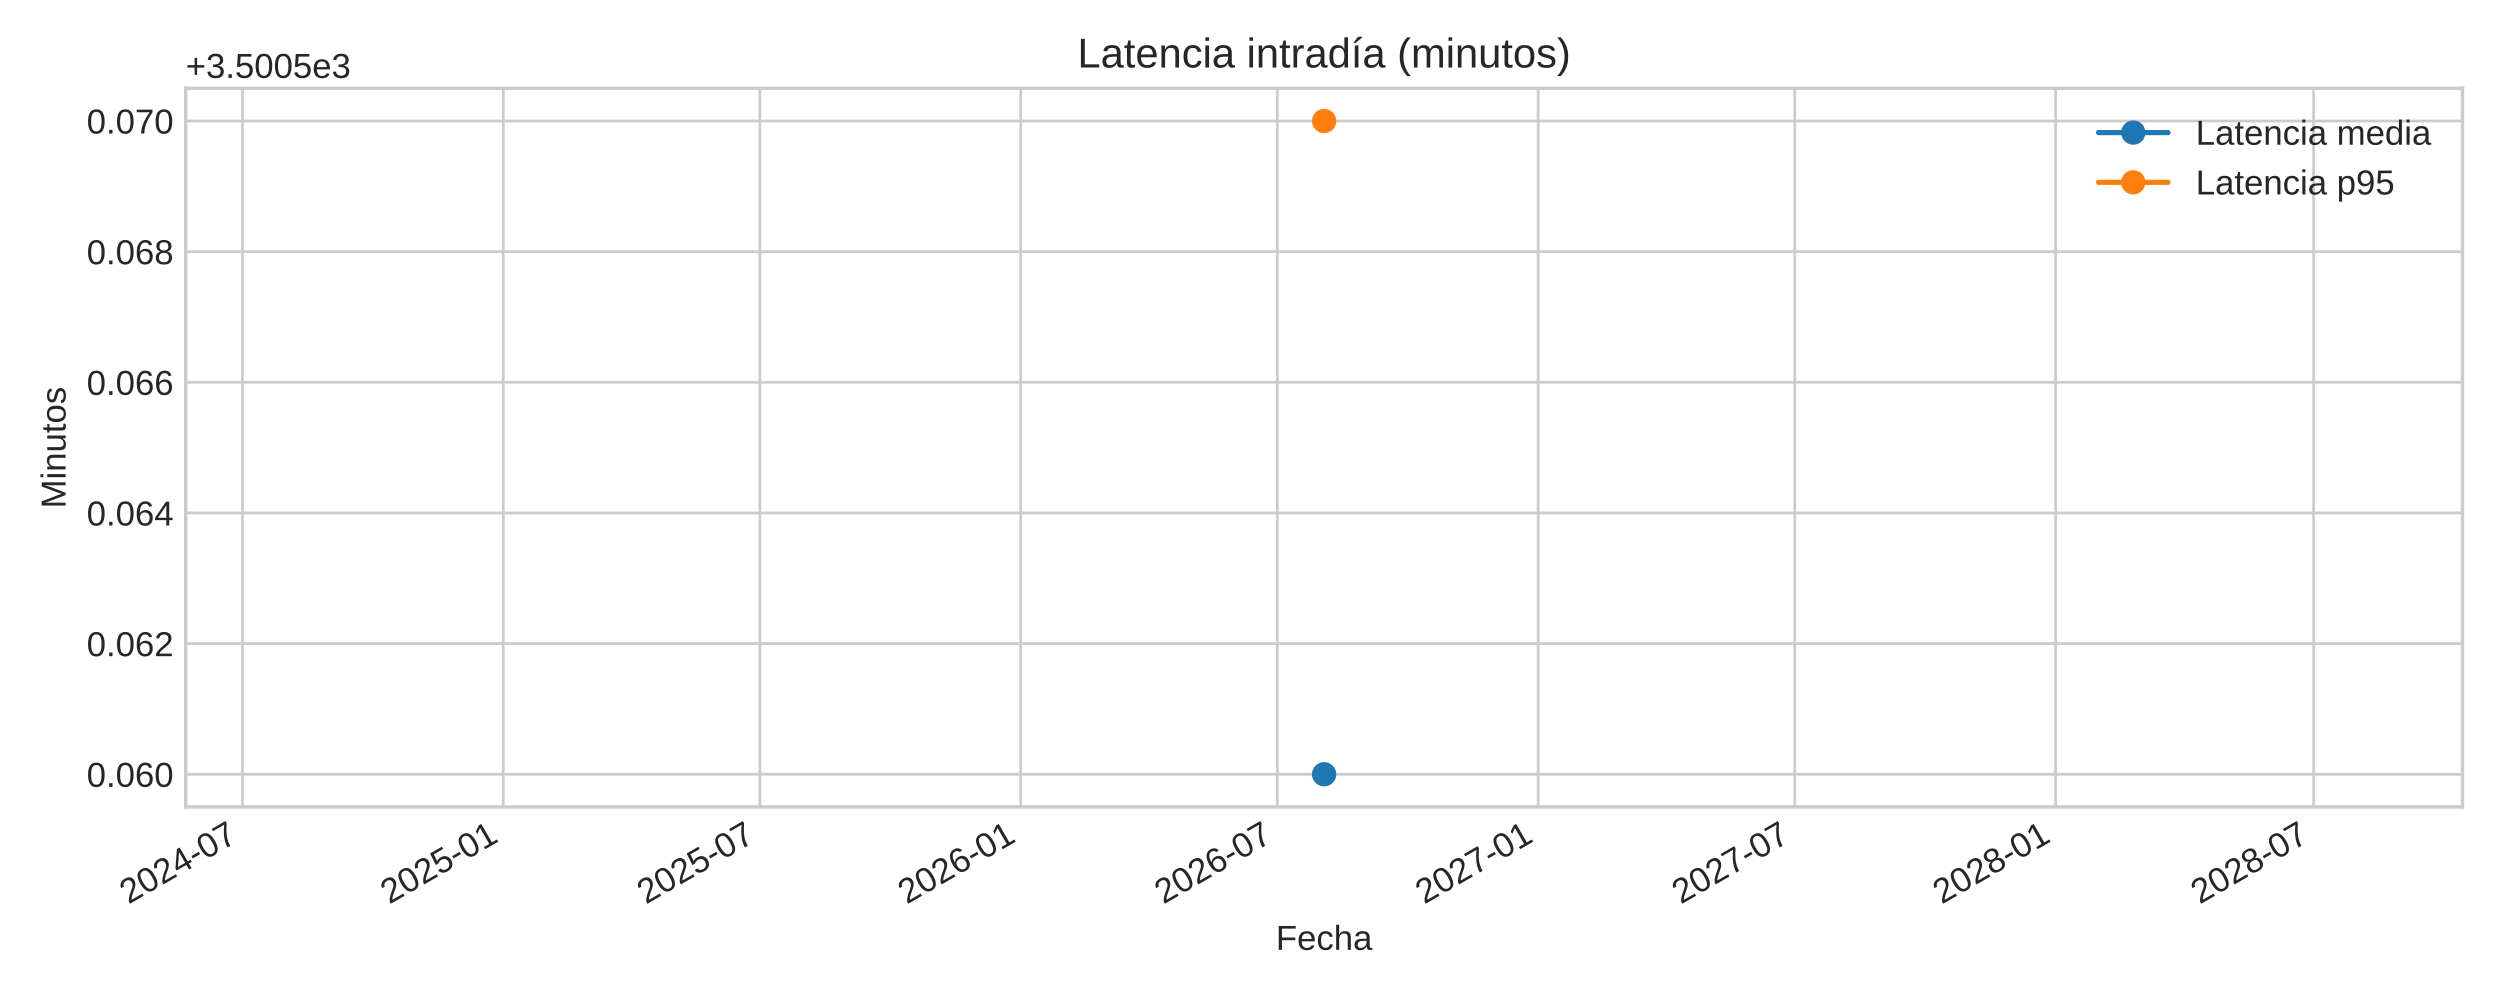
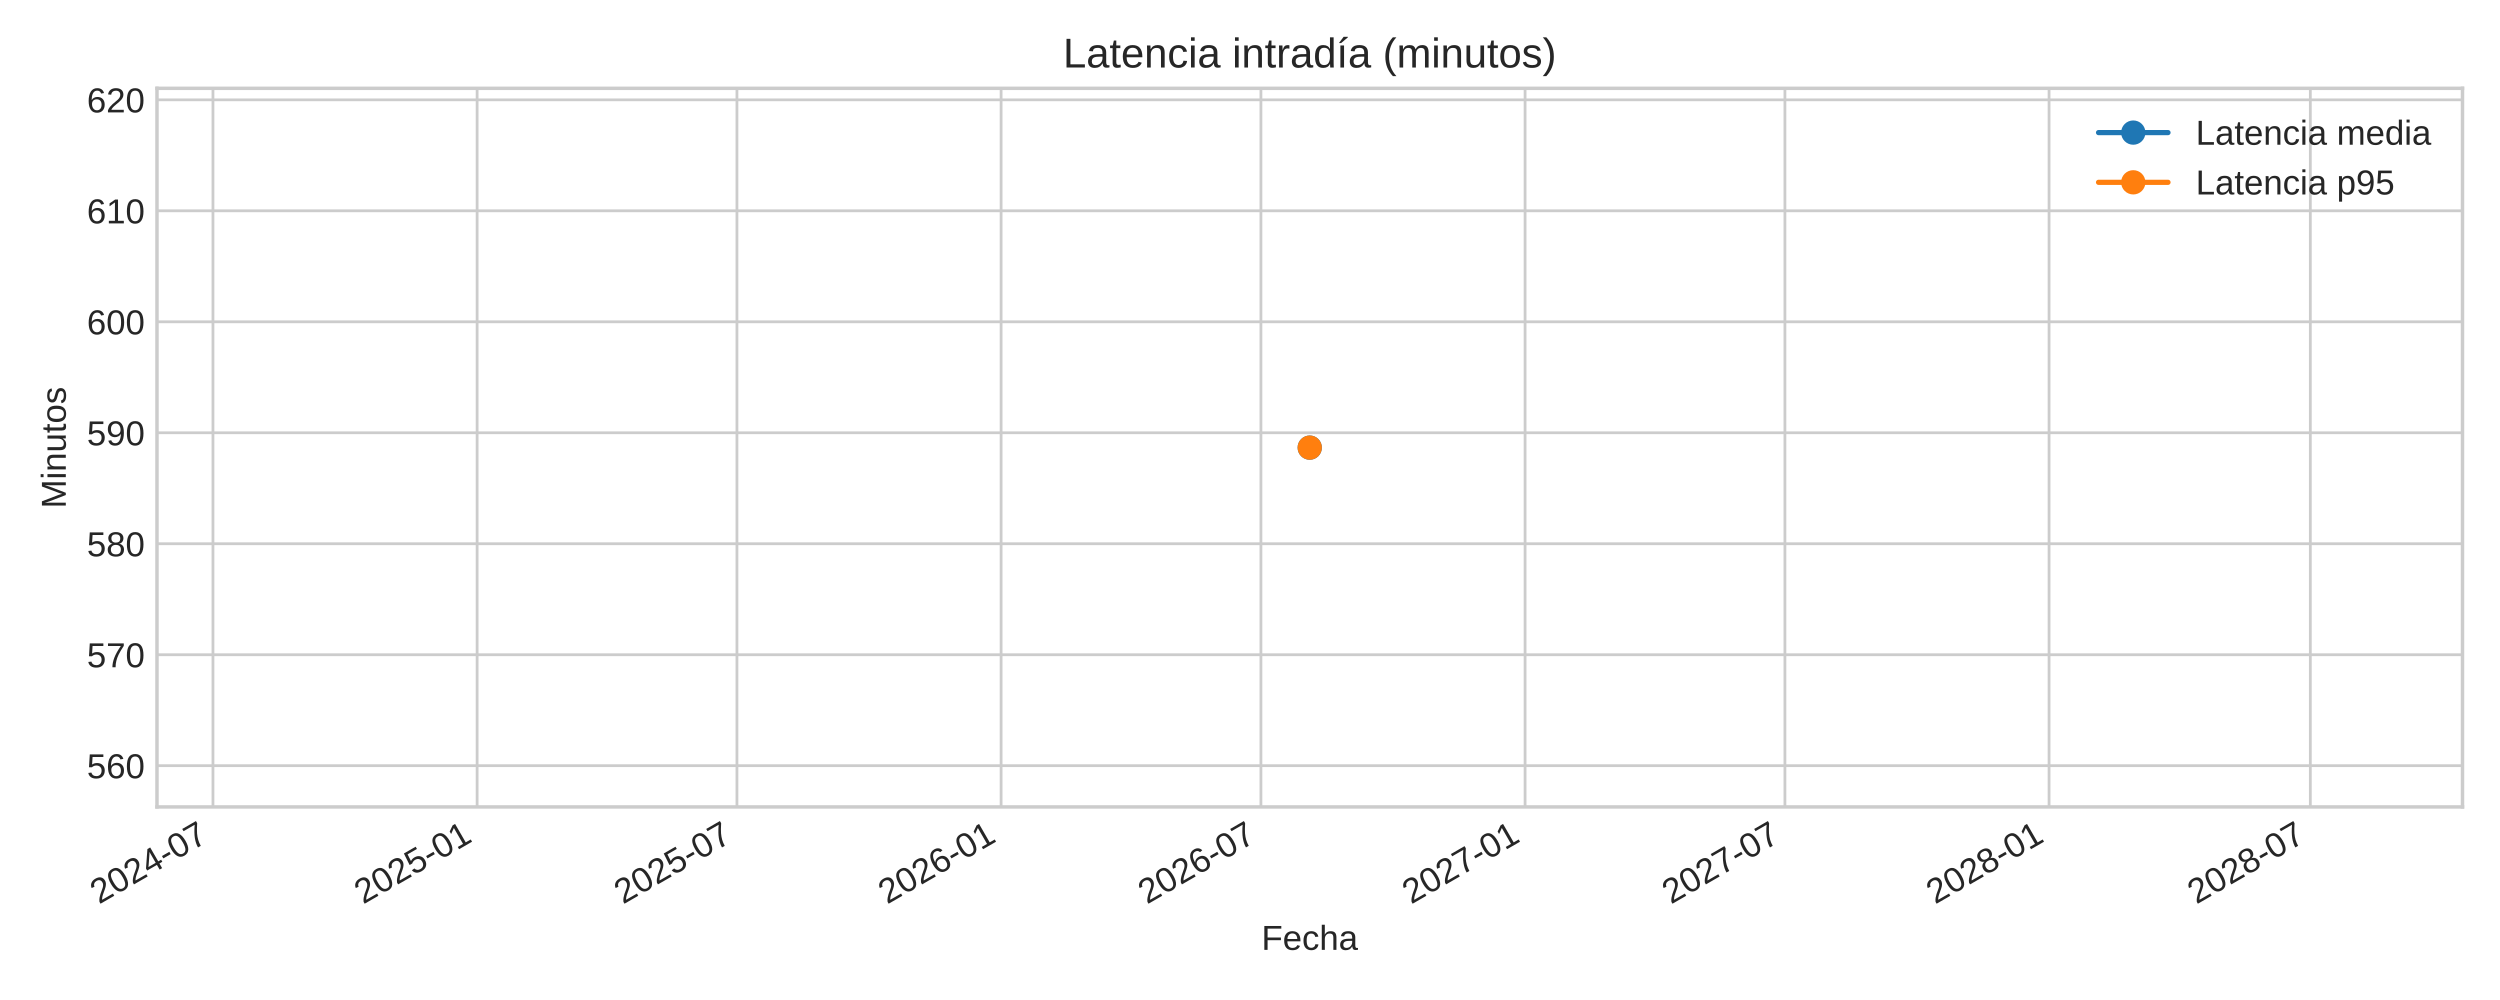
<svg xmlns="http://www.w3.org/2000/svg" xmlns:xlink="http://www.w3.org/1999/xlink" width="720pt" height="288pt" viewBox="0 0 720 288" version="1.1">
  <defs>
    <style type="text/css">*{stroke-linejoin: round; stroke-linecap: butt}</style>
  </defs>
  <g id="figure_1">
    <g id="patch_1">
      <path d="M 0 288  L 720 288  L 720 0  L 0 0  z " style="fill: #ffffff" />
    </g>
    <g id="axes_1">
      <g id="patch_2">
-         <path d="M 53.49 232.395  L 709.2 232.395  L 709.2 25.44  L 53.49 25.44  z " style="fill: #ffffff" />
+         <path d="M 45.21 232.395  L 709.2 232.395  L 709.2 25.44  L 45.21 25.44  z " style="fill: #ffffff" />
      </g>
      <g id="matplotlib.axis_1">
        <g id="xtick_1">
          <g id="line2d_1">
-             <path d="M 69.822 232.395  L 69.822 25.44  " clip-path="url(#pa37c5b1915)" style="fill: none; stroke: #cccccc; stroke-width: 0.8; stroke-linecap: round" />
+             <path d="M 61.334 232.395  L 61.334 25.44  " clip-path="url(#p4924c720ed)" style="fill: none; stroke: #cccccc; stroke-width: 0.8; stroke-linecap: round" />
          </g>
          <g id="line2d_2" />
          <g id="text_1">
-             <g style="fill: #262626" transform="translate(37.00493 260.5191) rotate(-30) scale(0.1 -0.1)">
+             <g style="fill: #262626" transform="translate(28.51772 260.5191) rotate(-30) scale(0.1 -0.1)">
              <defs>
                <path id="LiberationSans-32" d="M 322 0  L 322 397  Q 481 763 711 1042  Q 941 1322 1194 1548  Q 1447 1775 1695 1969  Q 1944 2163 2144 2356  Q 2344 2550 2467 2762  Q 2591 2975 2591 3244  Q 2591 3606 2378 3806  Q 2166 4006 1788 4006  Q 1428 4006 1195 3811  Q 963 3616 922 3263  L 347 3316  Q 409 3844 795 4156  Q 1181 4469 1788 4469  Q 2453 4469 2811 4155  Q 3169 3841 3169 3263  Q 3169 3006 3051 2753  Q 2934 2500 2703 2247  Q 2472 1994 1819 1463  Q 1459 1169 1246 933  Q 1034 697 941 478  L 3238 478  L 3238 0  L 322 0  z " transform="scale(0.015625)" />
                <path id="LiberationSans-30" d="M 3309 2203  Q 3309 1100 2920 518  Q 2531 -63 1772 -63  Q 1013 -63 631 515  Q 250 1094 250 2203  Q 250 3338 620 3903  Q 991 4469 1791 4469  Q 2569 4469 2939 3897  Q 3309 3325 3309 2203  z M 2738 2203  Q 2738 3156 2517 3584  Q 2297 4013 1791 4013  Q 1272 4013 1045 3591  Q 819 3169 819 2203  Q 819 1266 1048 831  Q 1278 397 1778 397  Q 2275 397 2506 840  Q 2738 1284 2738 2203  z " transform="scale(0.015625)" />
                <path id="LiberationSans-34" d="M 2753 997  L 2753 0  L 2222 0  L 2222 997  L 147 997  L 147 1434  L 2163 4403  L 2753 4403  L 2753 1441  L 3372 1441  L 3372 997  L 2753 997  z M 2222 3769  Q 2216 3750 2134 3603  Q 2053 3456 2013 3397  L 884 1734  L 716 1503  L 666 1441  L 2222 1441  L 2222 3769  z " transform="scale(0.015625)" />
                <path id="LiberationSans-2d" d="M 284 1450  L 284 1950  L 1847 1950  L 1847 1450  L 284 1450  z " transform="scale(0.015625)" />
                <path id="LiberationSans-37" d="M 3238 3947  Q 2563 2916 2284 2331  Q 2006 1747 1867 1178  Q 1728 609 1728 0  L 1141 0  Q 1141 844 1498 1776  Q 1856 2709 2694 3925  L 328 3925  L 328 4403  L 3238 4403  L 3238 3947  z " transform="scale(0.015625)" />
              </defs>
              <use xlink:href="#LiberationSans-32" />
              <use xlink:href="#LiberationSans-30" x="55.615" />
              <use xlink:href="#LiberationSans-32" x="111.23" />
              <use xlink:href="#LiberationSans-34" x="166.846" />
              <use xlink:href="#LiberationSans-2d" x="222.461" />
              <use xlink:href="#LiberationSans-30" x="255.762" />
              <use xlink:href="#LiberationSans-37" x="311.377" />
            </g>
          </g>
        </g>
        <g id="xtick_2">
          <g id="line2d_3">
-             <path d="M 144.946 232.395  L 144.946 25.44  " clip-path="url(#pa37c5b1915)" style="fill: none; stroke: #cccccc; stroke-width: 0.8; stroke-linecap: round" />
+             <path d="M 137.408 232.395  L 137.408 25.44  " clip-path="url(#p4924c720ed)" style="fill: none; stroke: #cccccc; stroke-width: 0.8; stroke-linecap: round" />
          </g>
          <g id="line2d_4" />
          <g id="text_2">
-             <g style="fill: #262626" transform="translate(112.1299 260.5191) rotate(-30) scale(0.1 -0.1)">
+             <g style="fill: #262626" transform="translate(104.5913 260.5191) rotate(-30) scale(0.1 -0.1)">
              <defs>
                <path id="LiberationSans-35" d="M 3291 1434  Q 3291 738 2877 337  Q 2463 -63 1728 -63  Q 1113 -63 734 206  Q 356 475 256 984  L 825 1050  Q 1003 397 1741 397  Q 2194 397 2450 670  Q 2706 944 2706 1422  Q 2706 1838 2448 2094  Q 2191 2350 1753 2350  Q 1525 2350 1328 2278  Q 1131 2206 934 2034  L 384 2034  L 531 4403  L 3034 4403  L 3034 3925  L 1044 3925  L 959 2528  Q 1325 2809 1869 2809  Q 2519 2809 2905 2428  Q 3291 2047 3291 1434  z " transform="scale(0.015625)" />
                <path id="LiberationSans-31" d="M 488 0  L 488 478  L 1609 478  L 1609 3866  L 616 3156  L 616 3688  L 1656 4403  L 2175 4403  L 2175 478  L 3247 478  L 3247 0  L 488 0  z " transform="scale(0.015625)" />
              </defs>
              <use xlink:href="#LiberationSans-32" />
              <use xlink:href="#LiberationSans-30" x="55.615" />
              <use xlink:href="#LiberationSans-32" x="111.23" />
              <use xlink:href="#LiberationSans-35" x="166.846" />
              <use xlink:href="#LiberationSans-2d" x="222.461" />
              <use xlink:href="#LiberationSans-30" x="255.762" />
              <use xlink:href="#LiberationSans-31" x="311.377" />
            </g>
          </g>
        </g>
        <g id="xtick_3">
          <g id="line2d_5">
-             <path d="M 218.847 232.395  L 218.847 25.44  " clip-path="url(#pa37c5b1915)" style="fill: none; stroke: #cccccc; stroke-width: 0.8; stroke-linecap: round" />
+             <path d="M 212.241 232.395  L 212.241 25.44  " clip-path="url(#p4924c720ed)" style="fill: none; stroke: #cccccc; stroke-width: 0.8; stroke-linecap: round" />
          </g>
          <g id="line2d_6" />
          <g id="text_3">
-             <g style="fill: #262626" transform="translate(186.0299 260.5191) rotate(-30) scale(0.1 -0.1)">
+             <g style="fill: #262626" transform="translate(179.4245 260.5191) rotate(-30) scale(0.1 -0.1)">
              <use xlink:href="#LiberationSans-32" />
              <use xlink:href="#LiberationSans-30" x="55.615" />
              <use xlink:href="#LiberationSans-32" x="111.23" />
              <use xlink:href="#LiberationSans-35" x="166.846" />
              <use xlink:href="#LiberationSans-2d" x="222.461" />
              <use xlink:href="#LiberationSans-30" x="255.762" />
              <use xlink:href="#LiberationSans-37" x="311.377" />
            </g>
          </g>
        </g>
        <g id="xtick_4">
          <g id="line2d_7">
-             <path d="M 293.971 232.395  L 293.971 25.44  " clip-path="url(#pa37c5b1915)" style="fill: none; stroke: #cccccc; stroke-width: 0.8; stroke-linecap: round" />
+             <path d="M 288.315 232.395  L 288.315 25.44  " clip-path="url(#p4924c720ed)" style="fill: none; stroke: #cccccc; stroke-width: 0.8; stroke-linecap: round" />
          </g>
          <g id="line2d_8" />
          <g id="text_4">
-             <g style="fill: #262626" transform="translate(261.1549 260.5191) rotate(-30) scale(0.1 -0.1)">
+             <g style="fill: #262626" transform="translate(255.4981 260.5191) rotate(-30) scale(0.1 -0.1)">
              <defs>
                <path id="LiberationSans-36" d="M 3278 1441  Q 3278 744 2900 340  Q 2522 -63 1856 -63  Q 1113 -63 719 490  Q 325 1044 325 2100  Q 325 3244 734 3856  Q 1144 4469 1900 4469  Q 2897 4469 3156 3572  L 2619 3475  Q 2453 4013 1894 4013  Q 1413 4013 1148 3564  Q 884 3116 884 2266  Q 1038 2550 1316 2698  Q 1594 2847 1953 2847  Q 2563 2847 2920 2465  Q 3278 2084 3278 1441  z M 2706 1416  Q 2706 1894 2472 2153  Q 2238 2413 1819 2413  Q 1425 2413 1183 2183  Q 941 1953 941 1550  Q 941 1041 1192 716  Q 1444 391 1838 391  Q 2244 391 2475 664  Q 2706 938 2706 1416  z " transform="scale(0.015625)" />
              </defs>
              <use xlink:href="#LiberationSans-32" />
              <use xlink:href="#LiberationSans-30" x="55.615" />
              <use xlink:href="#LiberationSans-32" x="111.23" />
              <use xlink:href="#LiberationSans-36" x="166.846" />
              <use xlink:href="#LiberationSans-2d" x="222.461" />
              <use xlink:href="#LiberationSans-30" x="255.762" />
              <use xlink:href="#LiberationSans-31" x="311.377" />
            </g>
          </g>
        </g>
        <g id="xtick_5">
          <g id="line2d_9">
-             <path d="M 367.872 232.395  L 367.872 25.44  " clip-path="url(#pa37c5b1915)" style="fill: none; stroke: #cccccc; stroke-width: 0.8; stroke-linecap: round" />
+             <path d="M 363.148 232.395  L 363.148 25.44  " clip-path="url(#p4924c720ed)" style="fill: none; stroke: #cccccc; stroke-width: 0.8; stroke-linecap: round" />
          </g>
          <g id="line2d_10" />
          <g id="text_5">
-             <g style="fill: #262626" transform="translate(335.0549 260.5191) rotate(-30) scale(0.1 -0.1)">
+             <g style="fill: #262626" transform="translate(330.3314 260.5191) rotate(-30) scale(0.1 -0.1)">
              <use xlink:href="#LiberationSans-32" />
              <use xlink:href="#LiberationSans-30" x="55.615" />
              <use xlink:href="#LiberationSans-32" x="111.23" />
              <use xlink:href="#LiberationSans-36" x="166.846" />
              <use xlink:href="#LiberationSans-2d" x="222.461" />
              <use xlink:href="#LiberationSans-30" x="255.762" />
              <use xlink:href="#LiberationSans-37" x="311.377" />
            </g>
          </g>
        </g>
        <g id="xtick_6">
          <g id="line2d_11">
-             <path d="M 442.996 232.395  L 442.996 25.44  " clip-path="url(#pa37c5b1915)" style="fill: none; stroke: #cccccc; stroke-width: 0.8; stroke-linecap: round" />
+             <path d="M 439.222 232.395  L 439.222 25.44  " clip-path="url(#p4924c720ed)" style="fill: none; stroke: #cccccc; stroke-width: 0.8; stroke-linecap: round" />
          </g>
          <g id="line2d_12" />
          <g id="text_6">
-             <g style="fill: #262626" transform="translate(410.1799 260.5191) rotate(-30) scale(0.1 -0.1)">
+             <g style="fill: #262626" transform="translate(406.4049 260.5191) rotate(-30) scale(0.1 -0.1)">
              <use xlink:href="#LiberationSans-32" />
              <use xlink:href="#LiberationSans-30" x="55.615" />
              <use xlink:href="#LiberationSans-32" x="111.23" />
              <use xlink:href="#LiberationSans-37" x="166.846" />
              <use xlink:href="#LiberationSans-2d" x="222.461" />
              <use xlink:href="#LiberationSans-30" x="255.762" />
              <use xlink:href="#LiberationSans-31" x="311.377" />
            </g>
          </g>
        </g>
        <g id="xtick_7">
          <g id="line2d_13">
-             <path d="M 516.897 232.395  L 516.897 25.44  " clip-path="url(#pa37c5b1915)" style="fill: none; stroke: #cccccc; stroke-width: 0.8; stroke-linecap: round" />
+             <path d="M 514.055 232.395  L 514.055 25.44  " clip-path="url(#p4924c720ed)" style="fill: none; stroke: #cccccc; stroke-width: 0.8; stroke-linecap: round" />
          </g>
          <g id="line2d_14" />
          <g id="text_7">
-             <g style="fill: #262626" transform="translate(484.0799 260.5191) rotate(-30) scale(0.1 -0.1)">
+             <g style="fill: #262626" transform="translate(481.2382 260.5191) rotate(-30) scale(0.1 -0.1)">
              <use xlink:href="#LiberationSans-32" />
              <use xlink:href="#LiberationSans-30" x="55.615" />
              <use xlink:href="#LiberationSans-32" x="111.23" />
              <use xlink:href="#LiberationSans-37" x="166.846" />
              <use xlink:href="#LiberationSans-2d" x="222.461" />
              <use xlink:href="#LiberationSans-30" x="255.762" />
              <use xlink:href="#LiberationSans-37" x="311.377" />
            </g>
          </g>
        </g>
        <g id="xtick_8">
          <g id="line2d_15">
-             <path d="M 592.021 232.395  L 592.021 25.44  " clip-path="url(#pa37c5b1915)" style="fill: none; stroke: #cccccc; stroke-width: 0.8; stroke-linecap: round" />
+             <path d="M 590.128 232.395  L 590.128 25.44  " clip-path="url(#p4924c720ed)" style="fill: none; stroke: #cccccc; stroke-width: 0.8; stroke-linecap: round" />
          </g>
          <g id="line2d_16" />
          <g id="text_8">
-             <g style="fill: #262626" transform="translate(559.2049 260.5191) rotate(-30) scale(0.1 -0.1)">
+             <g style="fill: #262626" transform="translate(557.3117 260.5191) rotate(-30) scale(0.1 -0.1)">
              <defs>
                <path id="LiberationSans-38" d="M 3281 1228  Q 3281 619 2893 278  Q 2506 -63 1781 -63  Q 1075 -63 676 271  Q 278 606 278 1222  Q 278 1653 525 1947  Q 772 2241 1156 2303  L 1156 2316  Q 797 2400 589 2681  Q 381 2963 381 3341  Q 381 3844 757 4156  Q 1134 4469 1769 4469  Q 2419 4469 2795 4162  Q 3172 3856 3172 3334  Q 3172 2956 2962 2675  Q 2753 2394 2391 2322  L 2391 2309  Q 2813 2241 3047 1952  Q 3281 1663 3281 1228  z M 2588 3303  Q 2588 4050 1769 4050  Q 1372 4050 1164 3862  Q 956 3675 956 3303  Q 956 2925 1170 2726  Q 1384 2528 1775 2528  Q 2172 2528 2380 2711  Q 2588 2894 2588 3303  z M 2697 1281  Q 2697 1691 2453 1898  Q 2209 2106 1769 2106  Q 1341 2106 1100 1882  Q 859 1659 859 1269  Q 859 359 1788 359  Q 2247 359 2472 579  Q 2697 800 2697 1281  z " transform="scale(0.015625)" />
              </defs>
              <use xlink:href="#LiberationSans-32" />
              <use xlink:href="#LiberationSans-30" x="55.615" />
              <use xlink:href="#LiberationSans-32" x="111.23" />
              <use xlink:href="#LiberationSans-38" x="166.846" />
              <use xlink:href="#LiberationSans-2d" x="222.461" />
              <use xlink:href="#LiberationSans-30" x="255.762" />
              <use xlink:href="#LiberationSans-31" x="311.377" />
            </g>
          </g>
        </g>
        <g id="xtick_9">
          <g id="line2d_17">
-             <path d="M 666.33 232.395  L 666.33 25.44  " clip-path="url(#pa37c5b1915)" style="fill: none; stroke: #cccccc; stroke-width: 0.8; stroke-linecap: round" />
+             <path d="M 665.375 232.395  L 665.375 25.44  " clip-path="url(#p4924c720ed)" style="fill: none; stroke: #cccccc; stroke-width: 0.8; stroke-linecap: round" />
          </g>
          <g id="line2d_18" />
          <g id="text_9">
-             <g style="fill: #262626" transform="translate(633.5132 260.5191) rotate(-30) scale(0.1 -0.1)">
+             <g style="fill: #262626" transform="translate(632.5584 260.5191) rotate(-30) scale(0.1 -0.1)">
              <use xlink:href="#LiberationSans-32" />
              <use xlink:href="#LiberationSans-30" x="55.615" />
              <use xlink:href="#LiberationSans-32" x="111.23" />
              <use xlink:href="#LiberationSans-38" x="166.846" />
              <use xlink:href="#LiberationSans-2d" x="222.461" />
              <use xlink:href="#LiberationSans-30" x="255.762" />
              <use xlink:href="#LiberationSans-37" x="311.377" />
            </g>
          </g>
        </g>
        <g id="text_10">
-           <g style="fill: #262626" transform="translate(367.4497 273.563) scale(0.1 -0.1)">
+           <g style="fill: #262626" transform="translate(363.3097 273.563) scale(0.1 -0.1)">
            <defs>
              <path id="LiberationSans-46" d="M 1122 3916  L 1122 2278  L 3578 2278  L 3578 1784  L 1122 1784  L 1122 0  L 525 0  L 525 4403  L 3653 4403  L 3653 3916  L 1122 3916  z " transform="scale(0.015625)" />
              <path id="LiberationSans-65" d="M 863 1572  Q 863 991 1103 675  Q 1344 359 1806 359  Q 2172 359 2392 506  Q 2613 653 2691 878  L 3184 738  Q 2881 -63 1806 -63  Q 1056 -63 664 384  Q 272 831 272 1713  Q 272 2550 664 2997  Q 1056 3444 1784 3444  Q 3275 3444 3275 1647  L 3275 1572  L 863 1572  z M 2694 2003  Q 2647 2538 2422 2783  Q 2197 3028 1775 3028  Q 1366 3028 1127 2754  Q 888 2481 869 2003  L 2694 2003  z " transform="scale(0.015625)" />
              <path id="LiberationSans-63" d="M 859 1706  Q 859 1031 1071 706  Q 1284 381 1713 381  Q 2013 381 2214 543  Q 2416 706 2463 1044  L 3031 1006  Q 2966 519 2616 228  Q 2266 -63 1728 -63  Q 1019 -63 645 385  Q 272 834 272 1694  Q 272 2547 647 2995  Q 1022 3444 1722 3444  Q 2241 3444 2583 3175  Q 2925 2906 3013 2434  L 2434 2391  Q 2391 2672 2212 2837  Q 2034 3003 1706 3003  Q 1259 3003 1059 2706  Q 859 2409 859 1706  z " transform="scale(0.015625)" />
              <path id="LiberationSans-68" d="M 991 2803  Q 1172 3134 1426 3289  Q 1681 3444 2072 3444  Q 2622 3444 2883 3170  Q 3144 2897 3144 2253  L 3144 0  L 2578 0  L 2578 2144  Q 2578 2500 2512 2673  Q 2447 2847 2297 2928  Q 2147 3009 1881 3009  Q 1484 3009 1245 2734  Q 1006 2459 1006 1994  L 1006 0  L 444 0  L 444 4638  L 1006 4638  L 1006 3431  Q 1006 3241 995 3037  Q 984 2834 981 2803  L 991 2803  z " transform="scale(0.015625)" />
              <path id="LiberationSans-61" d="M 1294 -63  Q 784 -63 528 206  Q 272 475 272 944  Q 272 1469 617 1750  Q 963 2031 1731 2050  L 2491 2063  L 2491 2247  Q 2491 2659 2316 2837  Q 2141 3016 1766 3016  Q 1388 3016 1216 2887  Q 1044 2759 1009 2478  L 422 2531  Q 566 3444 1778 3444  Q 2416 3444 2737 3151  Q 3059 2859 3059 2306  L 3059 850  Q 3059 600 3125 473  Q 3191 347 3375 347  Q 3456 347 3559 369  L 3559 19  Q 3347 -31 3125 -31  Q 2813 -31 2670 133  Q 2528 297 2509 647  L 2491 647  Q 2275 259 1989 98  Q 1703 -63 1294 -63  z M 1422 359  Q 1731 359 1972 500  Q 2213 641 2352 886  Q 2491 1131 2491 1391  L 2491 1669  L 1875 1656  Q 1478 1650 1273 1575  Q 1069 1500 959 1344  Q 850 1188 850 934  Q 850 659 998 509  Q 1147 359 1422 359  z " transform="scale(0.015625)" />
            </defs>
            <use xlink:href="#LiberationSans-46" />
            <use xlink:href="#LiberationSans-65" x="61.084" />
            <use xlink:href="#LiberationSans-63" x="116.699" />
            <use xlink:href="#LiberationSans-68" x="166.699" />
            <use xlink:href="#LiberationSans-61" x="222.314" />
          </g>
        </g>
      </g>
      <g id="matplotlib.axis_2">
        <g id="ytick_1">
          <g id="line2d_19">
-             <path d="M 53.49 222.988  L 709.2 222.988  " clip-path="url(#pa37c5b1915)" style="fill: none; stroke: #cccccc; stroke-width: 0.8; stroke-linecap: round" />
+             <path d="M 45.21 220.518  L 709.2 220.518  " clip-path="url(#p4924c720ed)" style="fill: none; stroke: #cccccc; stroke-width: 0.8; stroke-linecap: round" />
          </g>
          <g id="line2d_20" />
          <g id="text_11">
-             <g style="fill: #262626" transform="translate(24.96813 226.6118) scale(0.1 -0.1)">
-               <defs>
-                 <path id="LiberationSans-2e" d="M 584 0  L 584 684  L 1194 684  L 1194 0  L 584 0  z " transform="scale(0.015625)" />
-               </defs>
-               <use xlink:href="#LiberationSans-30" />
-               <use xlink:href="#LiberationSans-2e" x="55.615" />
-               <use xlink:href="#LiberationSans-30" x="83.398" />
-               <use xlink:href="#LiberationSans-36" x="139.014" />
-               <use xlink:href="#LiberationSans-30" x="194.629" />
+             <g style="fill: #262626" transform="translate(25.02719 224.1413) scale(0.1 -0.1)">
+               <use xlink:href="#LiberationSans-35" />
+               <use xlink:href="#LiberationSans-36" x="55.615" />
+               <use xlink:href="#LiberationSans-30" x="111.23" />
            </g>
          </g>
        </g>
        <g id="ytick_2">
          <g id="line2d_21">
-             <path d="M 53.49 185.36  L 709.2 185.36  " clip-path="url(#pa37c5b1915)" style="fill: none; stroke: #cccccc; stroke-width: 0.8; stroke-linecap: round" />
+             <path d="M 45.21 188.557  L 709.2 188.557  " clip-path="url(#p4924c720ed)" style="fill: none; stroke: #cccccc; stroke-width: 0.8; stroke-linecap: round" />
          </g>
          <g id="line2d_22" />
          <g id="text_12">
-             <g style="fill: #262626" transform="translate(24.96813 188.9836) scale(0.1 -0.1)">
-               <use xlink:href="#LiberationSans-30" />
-               <use xlink:href="#LiberationSans-2e" x="55.615" />
-               <use xlink:href="#LiberationSans-30" x="83.398" />
-               <use xlink:href="#LiberationSans-36" x="139.014" />
-               <use xlink:href="#LiberationSans-32" x="194.629" />
+             <g style="fill: #262626" transform="translate(25.02719 192.1803) scale(0.1 -0.1)">
+               <use xlink:href="#LiberationSans-35" />
+               <use xlink:href="#LiberationSans-37" x="55.615" />
+               <use xlink:href="#LiberationSans-30" x="111.23" />
            </g>
          </g>
        </g>
        <g id="ytick_3">
          <g id="line2d_23">
-             <path d="M 53.49 147.732  L 709.2 147.732  " clip-path="url(#pa37c5b1915)" style="fill: none; stroke: #cccccc; stroke-width: 0.8; stroke-linecap: round" />
+             <path d="M 45.21 156.596  L 709.2 156.596  " clip-path="url(#p4924c720ed)" style="fill: none; stroke: #cccccc; stroke-width: 0.8; stroke-linecap: round" />
          </g>
          <g id="line2d_24" />
          <g id="text_13">
-             <g style="fill: #262626" transform="translate(24.96813 151.3553) scale(0.1 -0.1)">
-               <use xlink:href="#LiberationSans-30" />
-               <use xlink:href="#LiberationSans-2e" x="55.615" />
-               <use xlink:href="#LiberationSans-30" x="83.398" />
-               <use xlink:href="#LiberationSans-36" x="139.014" />
-               <use xlink:href="#LiberationSans-34" x="194.629" />
+             <g style="fill: #262626" transform="translate(25.02719 160.2194) scale(0.1 -0.1)">
+               <use xlink:href="#LiberationSans-35" />
+               <use xlink:href="#LiberationSans-38" x="55.615" />
+               <use xlink:href="#LiberationSans-30" x="111.23" />
            </g>
          </g>
        </g>
        <g id="ytick_4">
          <g id="line2d_25">
-             <path d="M 53.49 110.104  L 709.2 110.104  " clip-path="url(#pa37c5b1915)" style="fill: none; stroke: #cccccc; stroke-width: 0.8; stroke-linecap: round" />
+             <path d="M 45.21 124.635  L 709.2 124.635  " clip-path="url(#p4924c720ed)" style="fill: none; stroke: #cccccc; stroke-width: 0.8; stroke-linecap: round" />
          </g>
          <g id="line2d_26" />
          <g id="text_14">
-             <g style="fill: #262626" transform="translate(24.96813 113.727) scale(0.1 -0.1)">
-               <use xlink:href="#LiberationSans-30" />
-               <use xlink:href="#LiberationSans-2e" x="55.615" />
-               <use xlink:href="#LiberationSans-30" x="83.398" />
-               <use xlink:href="#LiberationSans-36" x="139.014" />
-               <use xlink:href="#LiberationSans-36" x="194.629" />
+             <g style="fill: #262626" transform="translate(25.02719 128.2584) scale(0.1 -0.1)">
+               <defs>
+                 <path id="LiberationSans-39" d="M 3256 2291  Q 3256 1156 2842 546  Q 2428 -63 1663 -63  Q 1147 -63 836 154  Q 525 372 391 856  L 928 941  Q 1097 391 1672 391  Q 2156 391 2422 841  Q 2688 1291 2700 2125  Q 2575 1844 2272 1673  Q 1969 1503 1606 1503  Q 1013 1503 656 1909  Q 300 2316 300 2988  Q 300 3678 687 4073  Q 1075 4469 1766 4469  Q 2500 4469 2878 3925  Q 3256 3381 3256 2291  z M 2644 2834  Q 2644 3366 2400 3689  Q 2156 4013 1747 4013  Q 1341 4013 1106 3736  Q 872 3459 872 2988  Q 872 2506 1106 2226  Q 1341 1947 1741 1947  Q 1984 1947 2193 2058  Q 2403 2169 2523 2372  Q 2644 2575 2644 2834  z " transform="scale(0.015625)" />
+               </defs>
+               <use xlink:href="#LiberationSans-35" />
+               <use xlink:href="#LiberationSans-39" x="55.615" />
+               <use xlink:href="#LiberationSans-30" x="111.23" />
            </g>
          </g>
        </g>
        <g id="ytick_5">
          <g id="line2d_27">
-             <path d="M 53.49 72.475  L 709.2 72.475  " clip-path="url(#pa37c5b1915)" style="fill: none; stroke: #cccccc; stroke-width: 0.8; stroke-linecap: round" />
+             <path d="M 45.21 92.674  L 709.2 92.674  " clip-path="url(#p4924c720ed)" style="fill: none; stroke: #cccccc; stroke-width: 0.8; stroke-linecap: round" />
          </g>
          <g id="line2d_28" />
          <g id="text_15">
-             <g style="fill: #262626" transform="translate(24.96813 76.09877) scale(0.1 -0.1)">
-               <use xlink:href="#LiberationSans-30" />
-               <use xlink:href="#LiberationSans-2e" x="55.615" />
-               <use xlink:href="#LiberationSans-30" x="83.398" />
-               <use xlink:href="#LiberationSans-36" x="139.014" />
-               <use xlink:href="#LiberationSans-38" x="194.629" />
+             <g style="fill: #262626" transform="translate(25.02719 96.29745) scale(0.1 -0.1)">
+               <use xlink:href="#LiberationSans-36" />
+               <use xlink:href="#LiberationSans-30" x="55.615" />
+               <use xlink:href="#LiberationSans-30" x="111.23" />
            </g>
          </g>
        </g>
        <g id="ytick_6">
          <g id="line2d_29">
-             <path d="M 53.49 34.847  L 709.2 34.847  " clip-path="url(#pa37c5b1915)" style="fill: none; stroke: #cccccc; stroke-width: 0.8; stroke-linecap: round" />
+             <path d="M 45.21 60.713  L 709.2 60.713  " clip-path="url(#p4924c720ed)" style="fill: none; stroke: #cccccc; stroke-width: 0.8; stroke-linecap: round" />
          </g>
          <g id="line2d_30" />
          <g id="text_16">
-             <g style="fill: #262626" transform="translate(24.96813 38.4705) scale(0.1 -0.1)">
-               <use xlink:href="#LiberationSans-30" />
-               <use xlink:href="#LiberationSans-2e" x="55.615" />
-               <use xlink:href="#LiberationSans-30" x="83.398" />
-               <use xlink:href="#LiberationSans-37" x="139.014" />
-               <use xlink:href="#LiberationSans-30" x="194.629" />
-             </g>
-           </g>
-         </g>
-         <g id="text_17">
-           <g style="fill: #262626" transform="translate(18.89313 146.424) rotate(-90) scale(0.1 -0.1)">
+             <g style="fill: #262626" transform="translate(25.02719 64.3365) scale(0.1 -0.1)">
+               <use xlink:href="#LiberationSans-36" />
+               <use xlink:href="#LiberationSans-31" x="55.615" />
+               <use xlink:href="#LiberationSans-30" x="111.23" />
+             </g>
+           </g>
+         </g>
+         <g id="ytick_7">
+           <g id="line2d_31">
+             <path d="M 45.21 28.752  L 709.2 28.752  " clip-path="url(#p4924c720ed)" style="fill: none; stroke: #cccccc; stroke-width: 0.8; stroke-linecap: round" />
+           </g>
+           <g id="line2d_32" />
+           <g id="text_17">
+             <g style="fill: #262626" transform="translate(25.02719 32.37555) scale(0.1 -0.1)">
+               <use xlink:href="#LiberationSans-36" />
+               <use xlink:href="#LiberationSans-32" x="55.615" />
+               <use xlink:href="#LiberationSans-30" x="111.23" />
+             </g>
+           </g>
+         </g>
+         <g id="text_18">
+           <g style="fill: #262626" transform="translate(18.95219 146.424) rotate(-90) scale(0.1 -0.1)">
            <defs>
              <path id="LiberationSans-4d" d="M 4269 0  L 4269 2938  Q 4269 3425 4297 3875  Q 4144 3316 4022 3000  L 2884 0  L 2466 0  L 1313 3000  L 1138 3531  L 1034 3875  L 1044 3528  L 1056 2938  L 1056 0  L 525 0  L 525 4403  L 1309 4403  L 2481 1350  Q 2544 1166 2601 955  Q 2659 744 2678 650  Q 2703 775 2783 1029  Q 2863 1284 2891 1350  L 4041 4403  L 4806 4403  L 4806 0  L 4269 0  z " transform="scale(0.015625)" />
              <path id="LiberationSans-69" d="M 428 4100  L 428 4638  L 991 4638  L 991 4100  L 428 4100  z M 428 0  L 428 3381  L 991 3381  L 991 0  L 428 0  z " transform="scale(0.015625)" />
              <path id="LiberationSans-6e" d="M 2578 0  L 2578 2144  Q 2578 2478 2512 2662  Q 2447 2847 2303 2928  Q 2159 3009 1881 3009  Q 1475 3009 1240 2731  Q 1006 2453 1006 1959  L 1006 0  L 444 0  L 444 2659  Q 444 3250 425 3381  L 956 3381  Q 959 3366 962 3297  Q 966 3228 970 3139  Q 975 3050 981 2803  L 991 2803  Q 1184 3153 1439 3298  Q 1694 3444 2072 3444  Q 2628 3444 2886 3167  Q 3144 2891 3144 2253  L 3144 0  L 2578 0  z " transform="scale(0.015625)" />
              <path id="LiberationSans-75" d="M 981 3381  L 981 1238  Q 981 903 1047 718  Q 1113 534 1256 453  Q 1400 372 1678 372  Q 2084 372 2318 650  Q 2553 928 2553 1422  L 2553 3381  L 3116 3381  L 3116 722  Q 3116 131 3134 0  L 2603 0  Q 2600 16 2597 84  Q 2594 153 2589 242  Q 2584 331 2578 578  L 2569 578  Q 2375 228 2120 82  Q 1866 -63 1488 -63  Q 931 -63 673 214  Q 416 491 416 1128  L 416 3381  L 981 3381  z " transform="scale(0.015625)" />
              <path id="LiberationSans-74" d="M 1731 25  Q 1453 -50 1163 -50  Q 488 -50 488 716  L 488 2972  L 97 2972  L 97 3381  L 509 3381  L 675 4138  L 1050 4138  L 1050 3381  L 1675 3381  L 1675 2972  L 1050 2972  L 1050 838  Q 1050 594 1129 495  Q 1209 397 1406 397  Q 1519 397 1731 441  L 1731 25  z " transform="scale(0.015625)" />
              <path id="LiberationSans-6f" d="M 3291 1694  Q 3291 806 2900 371  Q 2509 -63 1766 -63  Q 1025 -63 647 389  Q 269 841 269 1694  Q 269 3444 1784 3444  Q 2559 3444 2925 3017  Q 3291 2591 3291 1694  z M 2700 1694  Q 2700 2394 2492 2711  Q 2284 3028 1794 3028  Q 1300 3028 1079 2704  Q 859 2381 859 1694  Q 859 1025 1076 689  Q 1294 353 1759 353  Q 2266 353 2483 678  Q 2700 1003 2700 1694  z " transform="scale(0.015625)" />
              <path id="LiberationSans-73" d="M 2969 934  Q 2969 456 2608 196  Q 2247 -63 1597 -63  Q 966 -63 623 145  Q 281 353 178 794  L 675 891  Q 747 619 972 492  Q 1197 366 1597 366  Q 2025 366 2223 497  Q 2422 628 2422 891  Q 2422 1091 2284 1216  Q 2147 1341 1841 1422  L 1438 1528  Q 953 1653 748 1773  Q 544 1894 428 2066  Q 313 2238 313 2488  Q 313 2950 642 3192  Q 972 3434 1603 3434  Q 2163 3434 2492 3237  Q 2822 3041 2909 2606  L 2403 2544  Q 2356 2769 2151 2889  Q 1947 3009 1603 3009  Q 1222 3009 1040 2893  Q 859 2778 859 2544  Q 859 2400 934 2306  Q 1009 2213 1156 2147  Q 1303 2081 1775 1966  Q 2222 1853 2419 1758  Q 2616 1663 2730 1547  Q 2844 1431 2906 1279  Q 2969 1128 2969 934  z " transform="scale(0.015625)" />
            </defs>
            <use xlink:href="#LiberationSans-4d" />
            <use xlink:href="#LiberationSans-69" x="83.301" />
            <use xlink:href="#LiberationSans-6e" x="105.518" />
            <use xlink:href="#LiberationSans-75" x="161.133" />
            <use xlink:href="#LiberationSans-74" x="216.748" />
            <use xlink:href="#LiberationSans-6f" x="244.531" />
            <use xlink:href="#LiberationSans-73" x="300.146" />
          </g>
        </g>
-         <g id="text_18">
-           <g style="fill: #262626" transform="translate(53.49 22.44) scale(0.1 -0.1)">
-             <defs>
-               <path id="LiberationSans-2b" d="M 2097 1900  L 2097 563  L 1638 563  L 1638 1900  L 313 1900  L 313 2356  L 1638 2356  L 1638 3694  L 2097 3694  L 2097 2356  L 3422 2356  L 3422 1900  L 2097 1900  z " transform="scale(0.015625)" />
-               <path id="LiberationSans-33" d="M 3278 1216  Q 3278 606 2890 271  Q 2503 -63 1784 -63  Q 1116 -63 717 239  Q 319 541 244 1131  L 825 1184  Q 938 403 1784 403  Q 2209 403 2451 612  Q 2694 822 2694 1234  Q 2694 1594 2417 1795  Q 2141 1997 1619 1997  L 1300 1997  L 1300 2484  L 1606 2484  Q 2069 2484 2323 2686  Q 2578 2888 2578 3244  Q 2578 3597 2370 3801  Q 2163 4006 1753 4006  Q 1381 4006 1151 3815  Q 922 3625 884 3278  L 319 3322  Q 381 3863 767 4166  Q 1153 4469 1759 4469  Q 2422 4469 2789 4161  Q 3156 3853 3156 3303  Q 3156 2881 2920 2617  Q 2684 2353 2234 2259  L 2234 2247  Q 2728 2194 3003 1916  Q 3278 1638 3278 1216  z " transform="scale(0.015625)" />
-             </defs>
-             <use xlink:href="#LiberationSans-2b" />
-             <use xlink:href="#LiberationSans-33" x="58.398" />
-             <use xlink:href="#LiberationSans-2e" x="114.014" />
-             <use xlink:href="#LiberationSans-35" x="141.797" />
-             <use xlink:href="#LiberationSans-30" x="197.412" />
-             <use xlink:href="#LiberationSans-30" x="253.027" />
-             <use xlink:href="#LiberationSans-35" x="308.643" />
-             <use xlink:href="#LiberationSans-65" x="364.258" />
-             <use xlink:href="#LiberationSans-33" x="419.873" />
-           </g>
-         </g>
-       </g>
-       <g id="line2d_31">
-         <path d="M 381.345 222.988  " clip-path="url(#pa37c5b1915)" style="fill: none; stroke: #1f77b4; stroke-width: 1.5; stroke-linecap: round" />
+       </g>
+       <g id="line2d_33">
+         <path d="M 377.205 128.918  " clip-path="url(#p4924c720ed)" style="fill: none; stroke: #1f77b4; stroke-width: 1.5; stroke-linecap: round" />
        <defs>
-           <path id="m6c8dfcd6cc" d="M 0 3  C 0.796 3 1.559 2.684 2.121 2.121  C 2.684 1.559 3 0.796 3 0  C 3 -0.796 2.684 -1.559 2.121 -2.121  C 1.559 -2.684 0.796 -3 0 -3  C -0.796 -3 -1.559 -2.684 -2.121 -2.121  C -2.684 -1.559 -3 -0.796 -3 0  C -3 0.796 -2.684 1.559 -2.121 2.121  C -1.559 2.684 -0.796 3 0 3  z " style="stroke: #1f77b4" />
+           <path id="mf173486b1e" d="M 0 3  C 0.796 3 1.559 2.684 2.121 2.121  C 2.684 1.559 3 0.796 3 0  C 3 -0.796 2.684 -1.559 2.121 -2.121  C 1.559 -2.684 0.796 -3 0 -3  C -0.796 -3 -1.559 -2.684 -2.121 -2.121  C -2.684 -1.559 -3 -0.796 -3 0  C -3 0.796 -2.684 1.559 -2.121 2.121  C -1.559 2.684 -0.796 3 0 3  z " style="stroke: #1f77b4" />
        </defs>
-         <g clip-path="url(#pa37c5b1915)">
-           <use xlink:href="#m6c8dfcd6cc" x="381.345" y="222.988" style="fill: #1f77b4; stroke: #1f77b4" />
-         </g>
-       </g>
-       <g id="line2d_32">
-         <path d="M 381.345 34.847  " clip-path="url(#pa37c5b1915)" style="fill: none; stroke: #ff7f0e; stroke-width: 1.5; stroke-linecap: round" />
+         <g clip-path="url(#p4924c720ed)">
+           <use xlink:href="#mf173486b1e" x="377.205" y="128.918" style="fill: #1f77b4; stroke: #1f77b4" />
+         </g>
+       </g>
+       <g id="line2d_34">
+         <path d="M 377.205 128.918  " clip-path="url(#p4924c720ed)" style="fill: none; stroke: #ff7f0e; stroke-width: 1.5; stroke-linecap: round" />
        <defs>
-           <path id="ma65cc28289" d="M 0 3  C 0.796 3 1.559 2.684 2.121 2.121  C 2.684 1.559 3 0.796 3 0  C 3 -0.796 2.684 -1.559 2.121 -2.121  C 1.559 -2.684 0.796 -3 0 -3  C -0.796 -3 -1.559 -2.684 -2.121 -2.121  C -2.684 -1.559 -3 -0.796 -3 0  C -3 0.796 -2.684 1.559 -2.121 2.121  C -1.559 2.684 -0.796 3 0 3  z " style="stroke: #ff7f0e" />
+           <path id="mcff3509b02" d="M 0 3  C 0.796 3 1.559 2.684 2.121 2.121  C 2.684 1.559 3 0.796 3 0  C 3 -0.796 2.684 -1.559 2.121 -2.121  C 1.559 -2.684 0.796 -3 0 -3  C -0.796 -3 -1.559 -2.684 -2.121 -2.121  C -2.684 -1.559 -3 -0.796 -3 0  C -3 0.796 -2.684 1.559 -2.121 2.121  C -1.559 2.684 -0.796 3 0 3  z " style="stroke: #ff7f0e" />
        </defs>
-         <g clip-path="url(#pa37c5b1915)">
-           <use xlink:href="#ma65cc28289" x="381.345" y="34.847" style="fill: #ff7f0e; stroke: #ff7f0e" />
+         <g clip-path="url(#p4924c720ed)">
+           <use xlink:href="#mcff3509b02" x="377.205" y="128.918" style="fill: #ff7f0e; stroke: #ff7f0e" />
        </g>
      </g>
      <g id="patch_3">
-         <path d="M 53.49 232.395  L 53.49 25.44  " style="fill: none; stroke: #cccccc; stroke-linejoin: miter; stroke-linecap: square" />
+         <path d="M 45.21 232.395  L 45.21 25.44  " style="fill: none; stroke: #cccccc; stroke-linejoin: miter; stroke-linecap: square" />
      </g>
      <g id="patch_4">
        <path d="M 709.2 232.395  L 709.2 25.44  " style="fill: none; stroke: #cccccc; stroke-linejoin: miter; stroke-linecap: square" />
      </g>
      <g id="patch_5">
-         <path d="M 53.49 232.395  L 709.2 232.395  " style="fill: none; stroke: #cccccc; stroke-linejoin: miter; stroke-linecap: square" />
+         <path d="M 45.21 232.395  L 709.2 232.395  " style="fill: none; stroke: #cccccc; stroke-linejoin: miter; stroke-linecap: square" />
      </g>
      <g id="patch_6">
-         <path d="M 53.49 25.44  L 709.2 25.44  " style="fill: none; stroke: #cccccc; stroke-linejoin: miter; stroke-linecap: square" />
+         <path d="M 45.21 25.44  L 709.2 25.44  " style="fill: none; stroke: #cccccc; stroke-linejoin: miter; stroke-linecap: square" />
      </g>
      <g id="text_19">
-         <g style="fill: #262626" transform="translate(310.3144 19.44) scale(0.12 -0.12)">
+         <g style="fill: #262626" transform="translate(306.1744 19.44) scale(0.12 -0.12)">
          <defs>
            <path id="LiberationSans-4c" d="M 525 0  L 525 4403  L 1122 4403  L 1122 488  L 3347 488  L 3347 0  L 525 0  z " transform="scale(0.015625)" />
            <path id="LiberationSans-20" transform="scale(0.015625)" />
            <path id="LiberationSans-72" d="M 444 0  L 444 2594  Q 444 2950 425 3381  L 956 3381  Q 981 2806 981 2691  L 994 2691  Q 1128 3125 1303 3284  Q 1478 3444 1797 3444  Q 1909 3444 2025 3413  L 2025 2897  Q 1913 2928 1725 2928  Q 1375 2928 1190 2626  Q 1006 2325 1006 1763  L 1006 0  L 444 0  z " transform="scale(0.015625)" />
            <path id="LiberationSans-64" d="M 2566 544  Q 2409 219 2151 78  Q 1894 -63 1513 -63  Q 872 -63 570 368  Q 269 800 269 1675  Q 269 3444 1513 3444  Q 1897 3444 2153 3303  Q 2409 3163 2566 2856  L 2572 2856  L 2566 3234  L 2566 4638  L 3128 4638  L 3128 697  Q 3128 169 3147 0  L 2609 0  Q 2600 50 2589 231  Q 2578 413 2578 544  L 2566 544  z M 859 1694  Q 859 984 1046 678  Q 1234 372 1656 372  Q 2134 372 2350 703  Q 2566 1034 2566 1731  Q 2566 2403 2350 2715  Q 2134 3028 1663 3028  Q 1238 3028 1048 2714  Q 859 2400 859 1694  z " transform="scale(0.015625)" />
            <path id="LiberationSans-ed" d="M 606 0  L 606 3381  L 1169 3381  L 1169 0  L 606 0  z M 425 3753  L 425 3816  L 1103 4713  L 1750 4713  L 1750 4622  L 719 3753  L 425 3753  z " transform="scale(0.015625)" />
            <path id="LiberationSans-28" d="M 397 1663  Q 397 2566 680 3284  Q 963 4003 1550 4638  L 2094 4638  Q 1509 3988 1236 3256  Q 963 2525 963 1656  Q 963 791 1233 62  Q 1503 -666 2094 -1325  L 1550 -1325  Q 959 -688 678 32  Q 397 753 397 1650  L 397 1663  z " transform="scale(0.015625)" />
            <path id="LiberationSans-6d" d="M 2400 0  L 2400 2144  Q 2400 2634 2265 2821  Q 2131 3009 1781 3009  Q 1422 3009 1212 2734  Q 1003 2459 1003 1959  L 1003 0  L 444 0  L 444 2659  Q 444 3250 425 3381  L 956 3381  Q 959 3366 962 3297  Q 966 3228 970 3139  Q 975 3050 981 2803  L 991 2803  Q 1172 3163 1406 3303  Q 1641 3444 1978 3444  Q 2363 3444 2586 3291  Q 2809 3138 2897 2803  L 2906 2803  Q 3081 3144 3329 3294  Q 3578 3444 3931 3444  Q 4444 3444 4676 3166  Q 4909 2888 4909 2253  L 4909 0  L 4353 0  L 4353 2144  Q 4353 2634 4218 2821  Q 4084 3009 3734 3009  Q 3366 3009 3161 2736  Q 2956 2463 2956 1959  L 2956 0  L 2400 0  z " transform="scale(0.015625)" />
            <path id="LiberationSans-29" d="M 1734 1650  Q 1734 747 1451 28  Q 1169 -691 581 -1325  L 38 -1325  Q 625 -669 897 57  Q 1169 784 1169 1656  Q 1169 2528 895 3256  Q 622 3984 38 4638  L 581 4638  Q 1172 4000 1453 3279  Q 1734 2559 1734 1663  L 1734 1650  z " transform="scale(0.015625)" />
          </defs>
          <use xlink:href="#LiberationSans-4c" />
          <use xlink:href="#LiberationSans-61" x="55.615" />
          <use xlink:href="#LiberationSans-74" x="111.23" />
          <use xlink:href="#LiberationSans-65" x="139.014" />
          <use xlink:href="#LiberationSans-6e" x="194.629" />
          <use xlink:href="#LiberationSans-63" x="250.244" />
          <use xlink:href="#LiberationSans-69" x="300.244" />
          <use xlink:href="#LiberationSans-61" x="322.461" />
          <use xlink:href="#LiberationSans-20" x="378.076" />
          <use xlink:href="#LiberationSans-69" x="405.859" />
          <use xlink:href="#LiberationSans-6e" x="428.076" />
          <use xlink:href="#LiberationSans-74" x="483.691" />
          <use xlink:href="#LiberationSans-72" x="511.475" />
          <use xlink:href="#LiberationSans-61" x="544.775" />
          <use xlink:href="#LiberationSans-64" x="600.391" />
          <use xlink:href="#LiberationSans-ed" x="656.006" />
          <use xlink:href="#LiberationSans-61" x="683.789" />
          <use xlink:href="#LiberationSans-20" x="739.404" />
          <use xlink:href="#LiberationSans-28" x="767.188" />
          <use xlink:href="#LiberationSans-6d" x="800.488" />
          <use xlink:href="#LiberationSans-69" x="883.789" />
          <use xlink:href="#LiberationSans-6e" x="906.006" />
          <use xlink:href="#LiberationSans-75" x="961.621" />
          <use xlink:href="#LiberationSans-74" x="1017.236" />
          <use xlink:href="#LiberationSans-6f" x="1045.02" />
          <use xlink:href="#LiberationSans-73" x="1100.635" />
          <use xlink:href="#LiberationSans-29" x="1150.635" />
        </g>
      </g>
      <g id="legend_1">
-         <g id="line2d_33">
+         <g id="line2d_35">
          <path d="M 604.383 38.187  L 614.383 38.187  L 624.383 38.187  " style="fill: none; stroke: #1f77b4; stroke-width: 1.5; stroke-linecap: round" />
          <g>
-             <use xlink:href="#m6c8dfcd6cc" x="614.383" y="38.187" style="fill: #1f77b4; stroke: #1f77b4" />
+             <use xlink:href="#mf173486b1e" x="614.383" y="38.187" style="fill: #1f77b4; stroke: #1f77b4" />
          </g>
        </g>
        <g id="text_20">
          <g style="fill: #262626" transform="translate(632.3828 41.68688) scale(0.1 -0.1)">
            <use xlink:href="#LiberationSans-4c" />
            <use xlink:href="#LiberationSans-61" x="55.615" />
            <use xlink:href="#LiberationSans-74" x="111.23" />
            <use xlink:href="#LiberationSans-65" x="139.014" />
            <use xlink:href="#LiberationSans-6e" x="194.629" />
            <use xlink:href="#LiberationSans-63" x="250.244" />
            <use xlink:href="#LiberationSans-69" x="300.244" />
            <use xlink:href="#LiberationSans-61" x="322.461" />
            <use xlink:href="#LiberationSans-20" x="378.076" />
            <use xlink:href="#LiberationSans-6d" x="405.859" />
            <use xlink:href="#LiberationSans-65" x="489.16" />
            <use xlink:href="#LiberationSans-64" x="544.775" />
            <use xlink:href="#LiberationSans-69" x="600.391" />
            <use xlink:href="#LiberationSans-61" x="622.607" />
          </g>
        </g>
-         <g id="line2d_34">
+         <g id="line2d_36">
          <path d="M 604.383 52.509  L 614.383 52.509  L 624.383 52.509  " style="fill: none; stroke: #ff7f0e; stroke-width: 1.5; stroke-linecap: round" />
          <g>
-             <use xlink:href="#ma65cc28289" x="614.383" y="52.509" style="fill: #ff7f0e; stroke: #ff7f0e" />
+             <use xlink:href="#mcff3509b02" x="614.383" y="52.509" style="fill: #ff7f0e; stroke: #ff7f0e" />
          </g>
        </g>
        <g id="text_21">
          <g style="fill: #262626" transform="translate(632.3828 56.00875) scale(0.1 -0.1)">
            <defs>
              <path id="LiberationSans-70" d="M 3291 1706  Q 3291 -63 2047 -63  Q 1266 -63 997 525  L 981 525  Q 994 500 994 -6  L 994 -1328  L 431 -1328  L 431 2691  Q 431 3213 413 3381  L 956 3381  Q 959 3369 965 3292  Q 972 3216 980 3056  Q 988 2897 988 2838  L 1000 2838  Q 1150 3150 1397 3295  Q 1644 3441 2047 3441  Q 2672 3441 2981 3022  Q 3291 2603 3291 1706  z M 2700 1694  Q 2700 2400 2509 2703  Q 2319 3006 1903 3006  Q 1569 3006 1380 2865  Q 1191 2725 1092 2426  Q 994 2128 994 1650  Q 994 984 1206 668  Q 1419 353 1897 353  Q 2316 353 2508 661  Q 2700 969 2700 1694  z " transform="scale(0.015625)" />
-               <path id="LiberationSans-39" d="M 3256 2291  Q 3256 1156 2842 546  Q 2428 -63 1663 -63  Q 1147 -63 836 154  Q 525 372 391 856  L 928 941  Q 1097 391 1672 391  Q 2156 391 2422 841  Q 2688 1291 2700 2125  Q 2575 1844 2272 1673  Q 1969 1503 1606 1503  Q 1013 1503 656 1909  Q 300 2316 300 2988  Q 300 3678 687 4073  Q 1075 4469 1766 4469  Q 2500 4469 2878 3925  Q 3256 3381 3256 2291  z M 2644 2834  Q 2644 3366 2400 3689  Q 2156 4013 1747 4013  Q 1341 4013 1106 3736  Q 872 3459 872 2988  Q 872 2506 1106 2226  Q 1341 1947 1741 1947  Q 1984 1947 2193 2058  Q 2403 2169 2523 2372  Q 2644 2575 2644 2834  z " transform="scale(0.015625)" />
            </defs>
            <use xlink:href="#LiberationSans-4c" />
            <use xlink:href="#LiberationSans-61" x="55.615" />
            <use xlink:href="#LiberationSans-74" x="111.23" />
            <use xlink:href="#LiberationSans-65" x="139.014" />
            <use xlink:href="#LiberationSans-6e" x="194.629" />
            <use xlink:href="#LiberationSans-63" x="250.244" />
            <use xlink:href="#LiberationSans-69" x="300.244" />
            <use xlink:href="#LiberationSans-61" x="322.461" />
            <use xlink:href="#LiberationSans-20" x="378.076" />
            <use xlink:href="#LiberationSans-70" x="405.859" />
            <use xlink:href="#LiberationSans-39" x="461.475" />
            <use xlink:href="#LiberationSans-35" x="517.09" />
          </g>
        </g>
      </g>
    </g>
  </g>
  <defs>
-     <clipPath id="pa37c5b1915">
-       <rect x="53.49" y="25.44" width="655.71" height="206.955" />
+     <clipPath id="p4924c720ed">
+       <rect x="45.21" y="25.44" width="663.99" height="206.955" />
    </clipPath>
  </defs>
</svg>
